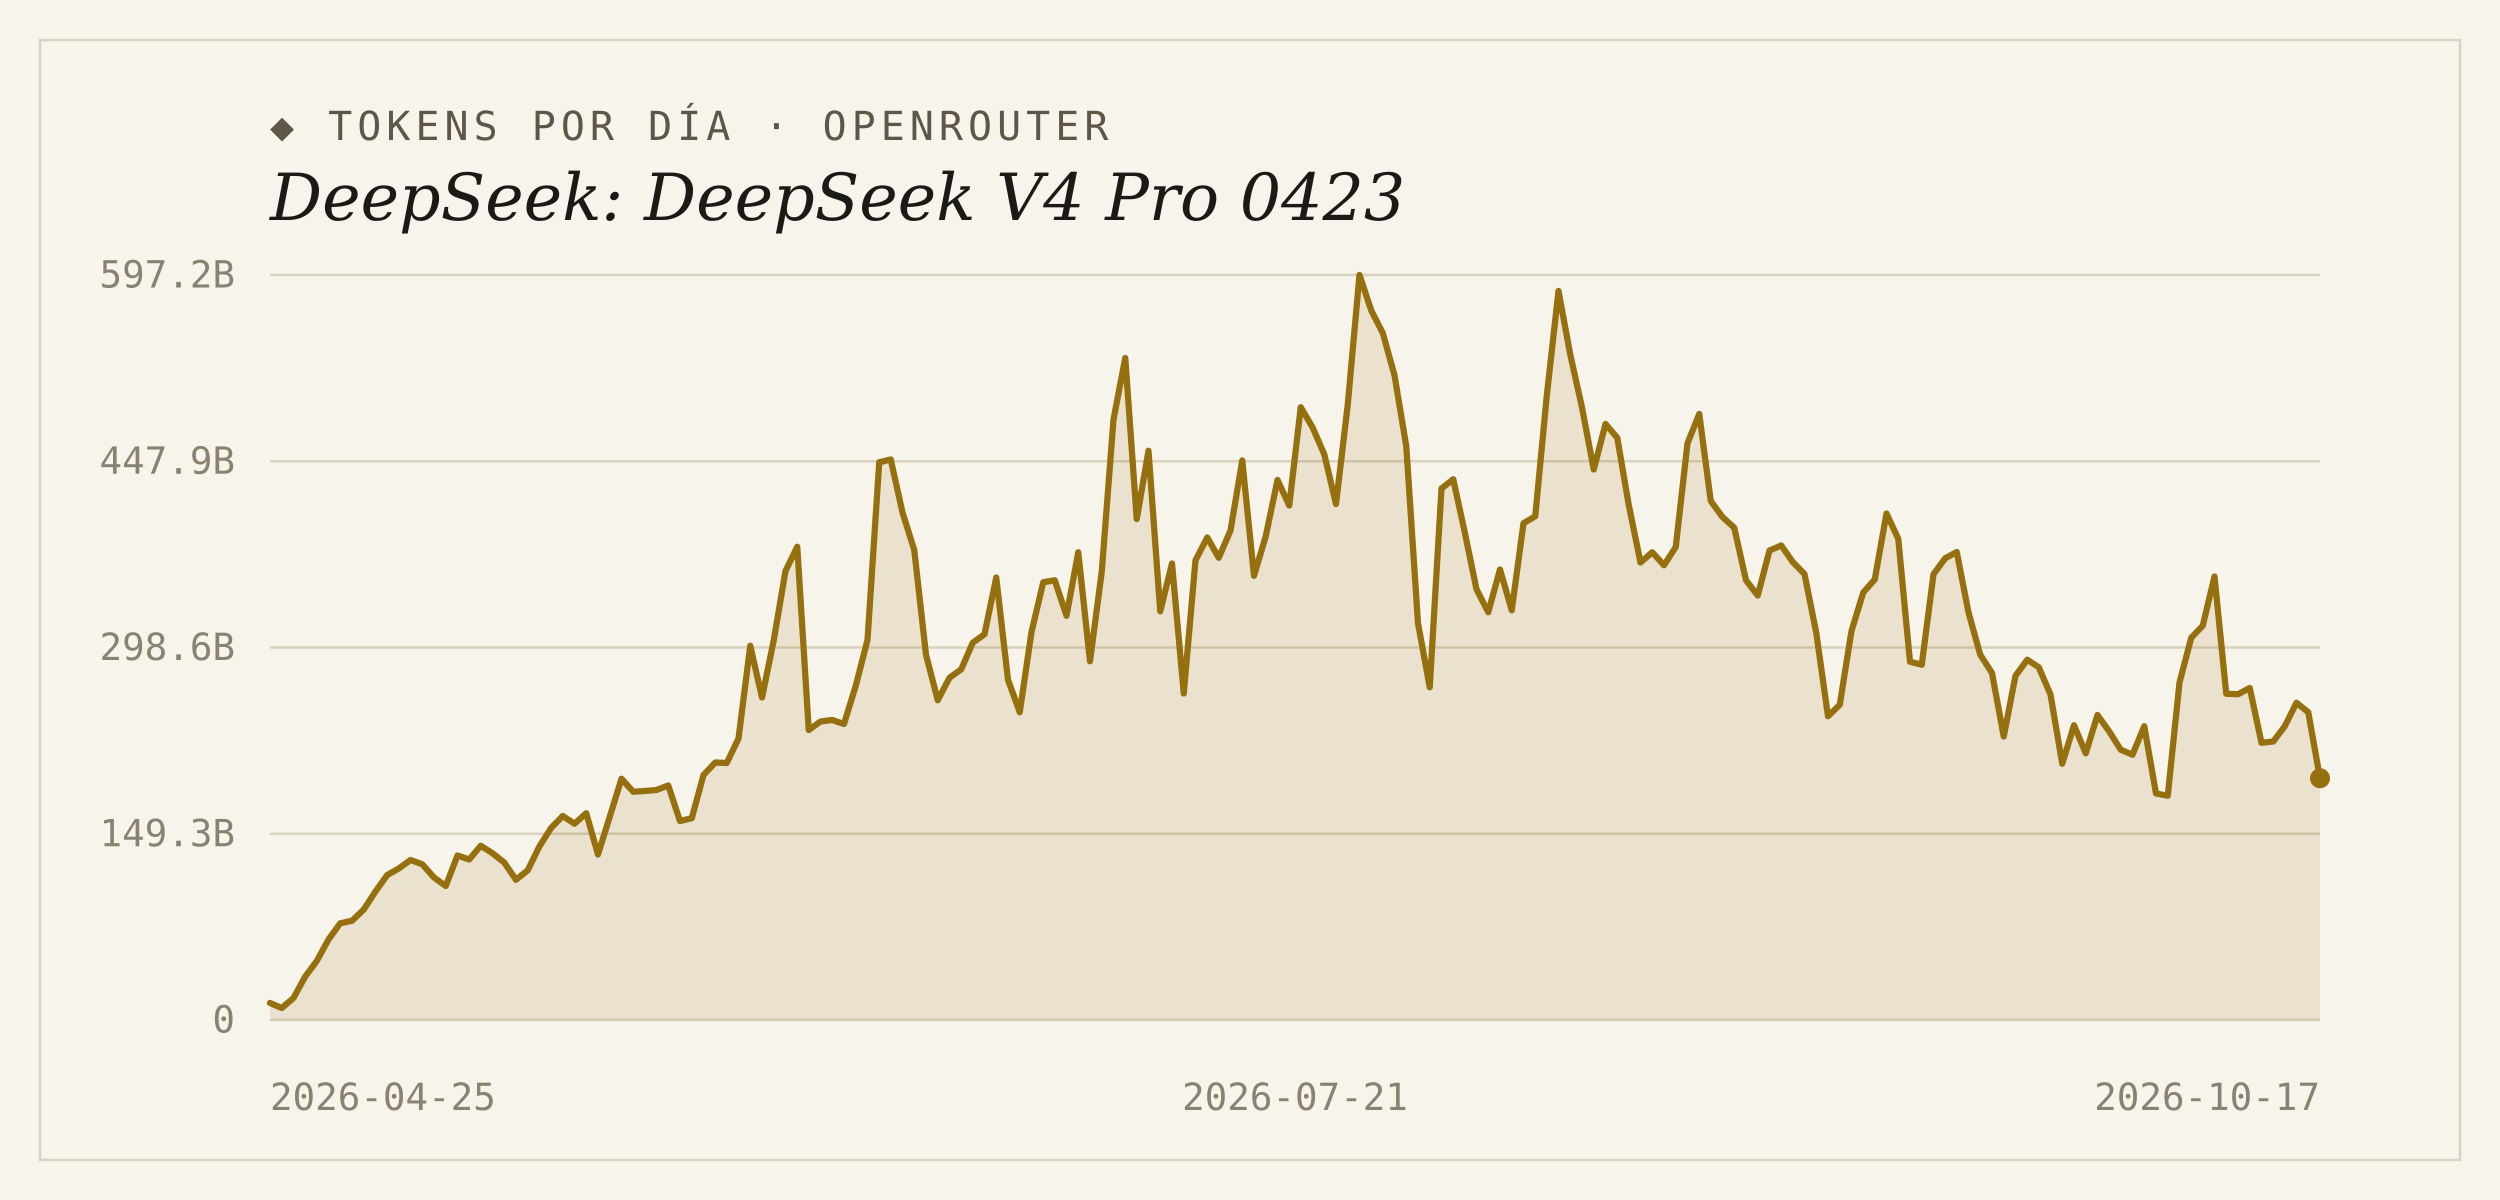
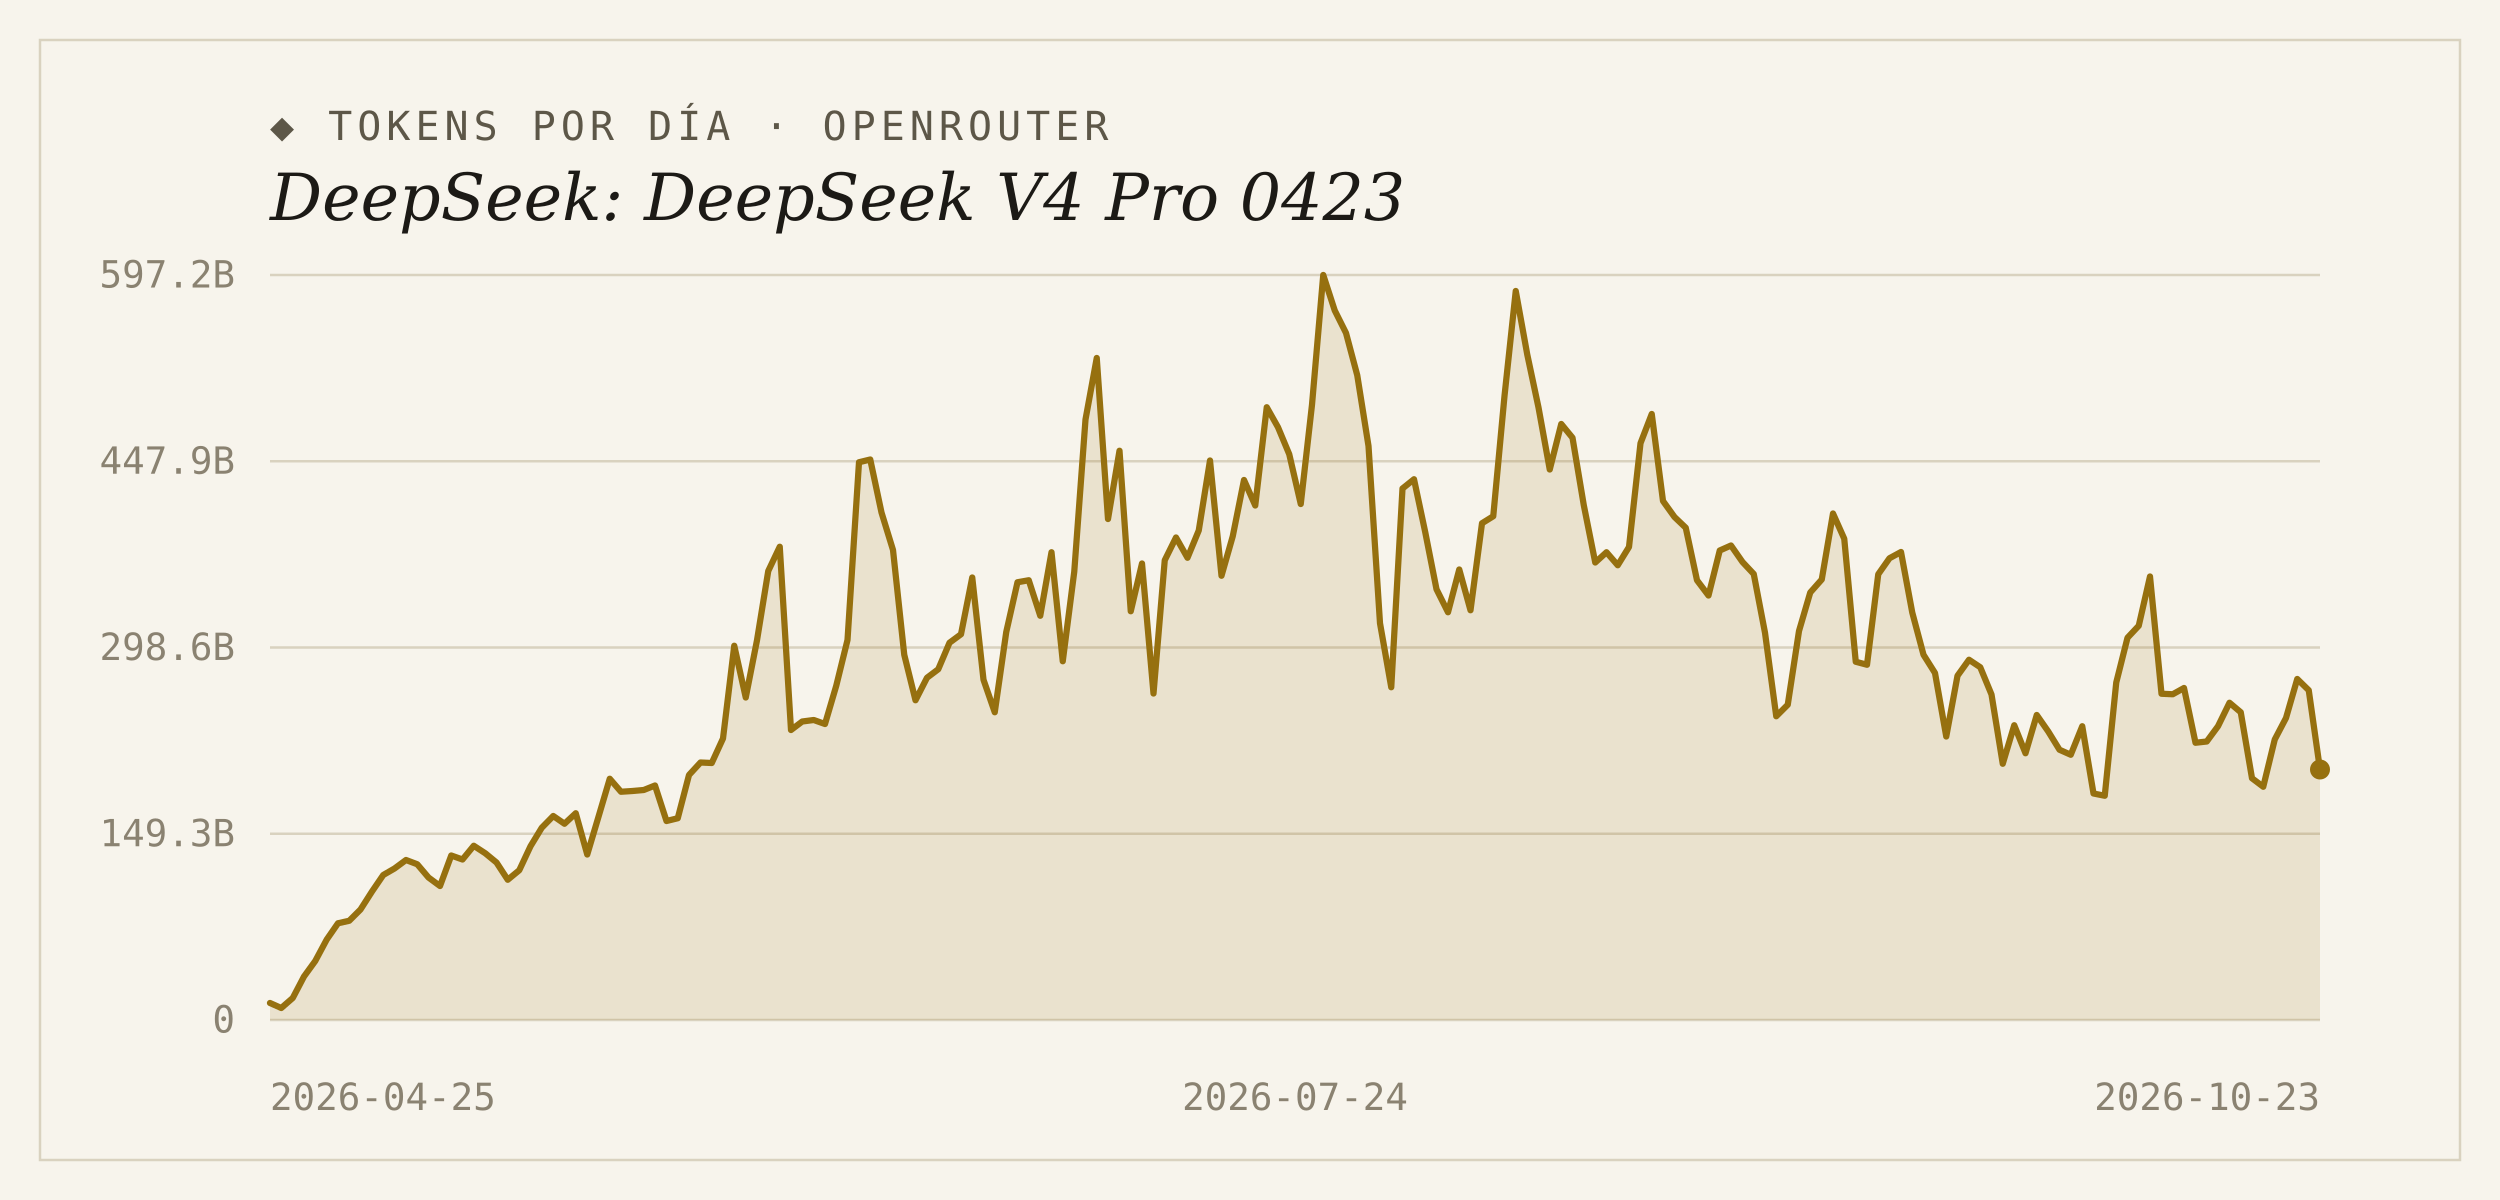
<svg xmlns="http://www.w3.org/2000/svg" width="1000" height="480" viewBox="0 0 1000 480">
  <rect width="1000" height="480" fill="#f7f4ec" />
  <rect x="16" y="16" width="968" height="448" fill="none" stroke="#d9d2bf" stroke-width="1" />
  <text x="108" y="56" font-family="'DejaVu Sans Mono', Consolas, monospace" font-size="16" letter-spacing="2" fill="#5d5748">◆ TOKENS POR DÍA · OPENROUTER</text>
  <text x="108" y="88" font-family="Georgia, 'DejaVu Serif', serif" font-size="26" font-style="italic" fill="#1c1a16">DeepSeek: DeepSeek V4 Pro 0423</text>
  <line x1="108" y1="408.0" x2="928" y2="408.0" stroke="#d9d2bf" stroke-width="1" />
  <text x="94" y="413" text-anchor="end" font-family="'DejaVu Sans Mono', Consolas, monospace" font-size="15" fill="#8a8271">0</text>
  <line x1="108" y1="333.5" x2="928" y2="333.5" stroke="#d9d2bf" stroke-width="1" />
  <text x="94" y="338.5" text-anchor="end" font-family="'DejaVu Sans Mono', Consolas, monospace" font-size="15" fill="#8a8271">149.3B</text>
  <line x1="108" y1="259.0" x2="928" y2="259.0" stroke="#d9d2bf" stroke-width="1" />
  <text x="94" y="264" text-anchor="end" font-family="'DejaVu Sans Mono', Consolas, monospace" font-size="15" fill="#8a8271">298.6B</text>
  <line x1="108" y1="184.5" x2="928" y2="184.5" stroke="#d9d2bf" stroke-width="1" />
  <text x="94" y="189.5" text-anchor="end" font-family="'DejaVu Sans Mono', Consolas, monospace" font-size="15" fill="#8a8271">447.9B</text>
  <line x1="108" y1="110.0" x2="928" y2="110.0" stroke="#d9d2bf" stroke-width="1" />
  <text x="94" y="115" text-anchor="end" font-family="'DejaVu Sans Mono', Consolas, monospace" font-size="15" fill="#8a8271">597.2B</text>
-   <path d="M 108,408.0 L 108.0,401.2 L 112.7,403.2 L 117.4,399.2 L 122.1,390.6 L 126.7,384.4 L 131.4,375.8 L 136.1,369.3 L 140.8,368.3 L 145.5,363.8 L 150.2,356.6 L 154.9,350.0 L 159.5,347.4 L 164.2,344.0 L 168.9,345.7 L 173.6,351.0 L 178.3,354.4 L 183.0,342.2 L 187.7,343.8 L 192.3,338.3 L 197.0,341.3 L 201.7,345.0 L 206.4,351.9 L 211.1,348.1 L 215.8,338.5 L 220.5,331.1 L 225.1,326.4 L 229.8,329.5 L 234.5,325.3 L 239.2,341.8 L 243.9,326.7 L 248.6,311.5 L 253.3,316.7 L 257.9,316.4 L 262.6,316.0 L 267.3,314.2 L 272.0,328.4 L 276.7,327.3 L 281.4,310.0 L 286.1,305.0 L 290.7,305.2 L 295.4,295.4 L 300.1,258.3 L 304.8,279.0 L 309.5,256.1 L 314.2,228.4 L 318.9,218.7 L 323.5,292.0 L 328.2,288.6 L 332.9,288.0 L 337.6,289.6 L 342.3,274.3 L 347.0,256.0 L 351.7,184.9 L 356.3,183.8 L 361.0,205.0 L 365.7,220.0 L 370.4,261.9 L 375.1,280.1 L 379.8,271.1 L 384.5,267.7 L 389.1,257.1 L 393.8,253.7 L 398.5,231.0 L 403.2,271.9 L 407.9,284.9 L 412.6,252.8 L 417.3,232.9 L 421.9,232.1 L 426.6,246.3 L 431.3,220.9 L 436.0,264.5 L 440.7,228.7 L 445.4,167.8 L 450.1,143.2 L 454.7,207.6 L 459.4,180.3 L 464.1,244.5 L 468.8,225.4 L 473.5,277.4 L 478.2,224.1 L 482.9,215.0 L 487.5,223.1 L 492.2,212.2 L 496.9,184.2 L 501.6,230.3 L 506.3,214.5 L 511.0,192.0 L 515.7,202.2 L 520.3,162.9 L 525.0,170.9 L 529.7,181.7 L 534.4,201.6 L 539.1,161.9 L 543.8,110.0 L 548.5,124.2 L 553.1,133.2 L 557.8,150.1 L 562.5,178.4 L 567.2,249.3 L 571.9,274.9 L 576.6,195.4 L 581.3,191.7 L 585.9,212.9 L 590.6,235.7 L 595.3,244.9 L 600.0,227.8 L 604.7,244.1 L 609.4,209.3 L 614.1,206.5 L 618.7,158.4 L 623.4,116.4 L 628.1,141.8 L 632.8,163.0 L 637.5,187.8 L 642.2,169.6 L 646.9,175.1 L 651.5,202.0 L 656.2,225.0 L 660.9,220.9 L 665.6,226.1 L 670.3,218.8 L 675.0,177.3 L 679.7,165.6 L 684.3,200.4 L 689.0,206.8 L 693.7,211.1 L 698.4,232.1 L 703.1,238.2 L 707.8,220.2 L 712.5,218.2 L 717.1,224.8 L 721.8,229.6 L 726.5,253.1 L 731.2,286.5 L 735.9,281.9 L 740.6,252.4 L 745.3,237.0 L 749.9,231.8 L 754.6,205.4 L 759.3,215.5 L 764.0,264.7 L 768.7,265.9 L 773.4,229.7 L 778.1,223.3 L 782.7,220.8 L 787.4,245.0 L 792.1,261.9 L 796.8,269.2 L 801.5,294.6 L 806.2,270.3 L 810.9,263.9 L 815.5,266.9 L 820.2,277.8 L 824.9,305.5 L 829.6,290.1 L 834.3,301.3 L 839.0,286.0 L 843.7,292.6 L 848.3,299.9 L 853.0,301.9 L 857.7,290.5 L 862.4,317.4 L 867.1,318.3 L 871.8,273.0 L 876.5,255.1 L 881.1,250.3 L 885.8,230.6 L 890.5,277.5 L 895.2,277.7 L 899.9,275.2 L 904.6,297.1 L 909.3,296.6 L 913.9,290.5 L 918.6,281.1 L 923.3,284.9 L 928.0,311.3 L 928.0,408.0 Z" fill="#96700f" fill-opacity="0.14" />
-   <polyline points="108.0,401.2 112.7,403.2 117.4,399.2 122.1,390.6 126.7,384.4 131.4,375.8 136.1,369.3 140.8,368.3 145.5,363.8 150.2,356.6 154.9,350.0 159.5,347.4 164.2,344.0 168.9,345.7 173.6,351.0 178.3,354.4 183.0,342.2 187.7,343.8 192.3,338.3 197.0,341.3 201.7,345.0 206.4,351.9 211.1,348.1 215.8,338.5 220.5,331.1 225.1,326.4 229.8,329.5 234.5,325.3 239.2,341.8 243.9,326.7 248.6,311.5 253.3,316.7 257.9,316.4 262.6,316.0 267.3,314.2 272.0,328.4 276.7,327.3 281.4,310.0 286.1,305.0 290.7,305.2 295.4,295.4 300.1,258.3 304.8,279.0 309.5,256.1 314.2,228.4 318.9,218.7 323.5,292.0 328.2,288.6 332.9,288.0 337.6,289.6 342.3,274.3 347.0,256.0 351.7,184.9 356.3,183.8 361.0,205.0 365.7,220.0 370.4,261.9 375.1,280.1 379.8,271.1 384.5,267.7 389.1,257.1 393.8,253.7 398.5,231.0 403.2,271.9 407.9,284.9 412.6,252.8 417.3,232.9 421.9,232.1 426.6,246.3 431.3,220.9 436.0,264.5 440.7,228.7 445.4,167.8 450.1,143.2 454.7,207.6 459.4,180.3 464.1,244.5 468.8,225.4 473.5,277.4 478.2,224.1 482.9,215.0 487.5,223.1 492.2,212.2 496.9,184.2 501.6,230.3 506.3,214.5 511.0,192.0 515.7,202.2 520.3,162.9 525.0,170.9 529.7,181.7 534.4,201.6 539.1,161.9 543.8,110.0 548.5,124.2 553.1,133.2 557.8,150.1 562.5,178.4 567.2,249.3 571.9,274.9 576.6,195.4 581.3,191.7 585.9,212.9 590.6,235.7 595.3,244.9 600.0,227.8 604.7,244.1 609.4,209.3 614.1,206.5 618.7,158.4 623.4,116.4 628.1,141.8 632.8,163.0 637.5,187.8 642.2,169.6 646.9,175.1 651.5,202.0 656.2,225.0 660.9,220.9 665.6,226.1 670.3,218.8 675.0,177.3 679.7,165.6 684.3,200.4 689.0,206.8 693.7,211.1 698.4,232.1 703.1,238.2 707.8,220.2 712.5,218.2 717.1,224.8 721.8,229.6 726.5,253.1 731.2,286.5 735.9,281.9 740.6,252.4 745.3,237.0 749.9,231.8 754.6,205.4 759.3,215.5 764.0,264.7 768.7,265.9 773.4,229.7 778.1,223.3 782.7,220.8 787.4,245.0 792.1,261.9 796.8,269.2 801.5,294.6 806.2,270.3 810.9,263.9 815.5,266.9 820.2,277.8 824.9,305.5 829.6,290.1 834.3,301.3 839.0,286.0 843.7,292.6 848.3,299.9 853.0,301.9 857.7,290.5 862.4,317.4 867.1,318.3 871.8,273.0 876.5,255.1 881.1,250.3 885.8,230.6 890.5,277.5 895.2,277.7 899.9,275.2 904.6,297.1 909.3,296.6 913.9,290.5 918.6,281.1 923.3,284.9 928.0,311.3" fill="none" stroke="#96700f" stroke-width="2.5" stroke-linejoin="round" stroke-linecap="round" />
-   <circle cx="928.0" cy="311.3" r="4" fill="#96700f" />
+   <path d="M 108,408.0 L 108.0,401.2 L 112.5,403.2 L 117.1,399.2 L 121.6,390.6 L 126.1,384.4 L 130.7,375.8 L 135.2,369.3 L 139.7,368.3 L 144.2,363.8 L 148.8,356.6 L 153.3,350.0 L 157.8,347.4 L 162.4,344.0 L 166.9,345.7 L 171.4,351.0 L 176.0,354.4 L 180.5,342.2 L 185.0,343.8 L 189.5,338.3 L 194.1,341.3 L 198.6,345.0 L 203.1,351.9 L 207.7,348.1 L 212.2,338.5 L 216.7,331.1 L 221.3,326.4 L 225.8,329.5 L 230.3,325.3 L 234.9,341.8 L 239.4,326.7 L 243.9,311.5 L 248.4,316.7 L 253.0,316.4 L 257.5,316.0 L 262.0,314.2 L 266.6,328.4 L 271.1,327.3 L 275.6,310.0 L 280.2,305.0 L 284.7,305.2 L 289.2,295.4 L 293.7,258.3 L 298.3,279.0 L 302.8,256.1 L 307.3,228.4 L 311.9,218.7 L 316.4,292.0 L 320.9,288.6 L 325.5,288.0 L 330.0,289.6 L 334.5,274.3 L 339.0,256.0 L 343.6,184.9 L 348.1,183.8 L 352.6,205.0 L 357.2,220.0 L 361.7,261.9 L 366.2,280.1 L 370.8,271.1 L 375.3,267.7 L 379.8,257.1 L 384.4,253.7 L 388.9,231.0 L 393.4,271.9 L 397.9,284.9 L 402.5,252.8 L 407.0,232.9 L 411.5,232.1 L 416.1,246.3 L 420.6,220.9 L 425.1,264.5 L 429.7,228.7 L 434.2,167.8 L 438.7,143.2 L 443.2,207.6 L 447.8,180.3 L 452.3,244.5 L 456.8,225.4 L 461.4,277.4 L 465.9,224.1 L 470.4,215.0 L 475.0,223.1 L 479.5,212.2 L 484.0,184.2 L 488.6,230.3 L 493.1,214.5 L 497.6,192.0 L 502.1,202.2 L 506.7,162.9 L 511.2,170.9 L 515.7,181.7 L 520.3,201.6 L 524.8,161.9 L 529.3,110.0 L 533.9,124.2 L 538.4,133.2 L 542.9,150.1 L 547.4,178.4 L 552.0,249.3 L 556.5,274.9 L 561.0,195.4 L 565.6,191.7 L 570.1,212.9 L 574.6,235.7 L 579.2,244.9 L 583.7,227.8 L 588.2,244.1 L 592.8,209.3 L 597.3,206.5 L 601.8,158.4 L 606.3,116.4 L 610.9,141.8 L 615.4,163.0 L 619.9,187.8 L 624.5,169.6 L 629.0,175.1 L 633.5,202.0 L 638.1,225.0 L 642.6,220.9 L 647.1,226.1 L 651.6,218.8 L 656.2,177.3 L 660.7,165.6 L 665.2,200.4 L 669.8,206.8 L 674.3,211.1 L 678.8,232.1 L 683.4,238.2 L 687.9,220.2 L 692.4,218.2 L 697.0,224.8 L 701.5,229.6 L 706.0,253.1 L 710.5,286.5 L 715.1,281.9 L 719.6,252.4 L 724.1,237.0 L 728.7,231.8 L 733.2,205.4 L 737.7,215.5 L 742.3,264.7 L 746.8,265.9 L 751.3,229.7 L 755.8,223.3 L 760.4,220.8 L 764.9,245.0 L 769.4,261.9 L 774.0,269.2 L 778.5,294.6 L 783.0,270.3 L 787.6,263.9 L 792.1,266.9 L 796.6,277.8 L 801.1,305.5 L 805.7,290.1 L 810.2,301.3 L 814.7,286.0 L 819.3,292.6 L 823.8,299.9 L 828.3,301.9 L 832.9,290.5 L 837.4,317.4 L 841.9,318.3 L 846.5,273.0 L 851.0,255.1 L 855.5,250.3 L 860.0,230.6 L 864.6,277.5 L 869.1,277.7 L 873.6,275.2 L 878.2,297.1 L 882.7,296.6 L 887.2,290.5 L 891.8,281.1 L 896.3,284.9 L 900.8,311.3 L 905.3,314.7 L 909.9,295.8 L 914.4,287.2 L 918.9,271.6 L 923.5,276.1 L 928.0,307.8 L 928.0,408.0 Z" fill="#96700f" fill-opacity="0.14" />
+   <polyline points="108.0,401.2 112.5,403.2 117.1,399.2 121.6,390.6 126.1,384.4 130.7,375.8 135.2,369.3 139.7,368.3 144.2,363.8 148.8,356.6 153.3,350.0 157.8,347.4 162.4,344.0 166.9,345.7 171.4,351.0 176.0,354.4 180.5,342.2 185.0,343.8 189.5,338.3 194.1,341.3 198.6,345.0 203.1,351.9 207.7,348.1 212.2,338.5 216.7,331.1 221.3,326.4 225.8,329.5 230.3,325.3 234.9,341.8 239.4,326.7 243.9,311.5 248.4,316.7 253.0,316.4 257.5,316.0 262.0,314.2 266.6,328.4 271.1,327.3 275.6,310.0 280.2,305.0 284.7,305.2 289.2,295.4 293.7,258.3 298.3,279.0 302.8,256.1 307.3,228.4 311.9,218.7 316.4,292.0 320.9,288.6 325.5,288.0 330.0,289.6 334.5,274.3 339.0,256.0 343.6,184.9 348.1,183.8 352.6,205.0 357.2,220.0 361.7,261.9 366.2,280.1 370.8,271.1 375.3,267.7 379.8,257.1 384.4,253.7 388.9,231.0 393.4,271.9 397.9,284.9 402.5,252.8 407.0,232.9 411.5,232.1 416.1,246.3 420.6,220.9 425.1,264.5 429.7,228.7 434.2,167.8 438.7,143.2 443.2,207.6 447.8,180.3 452.3,244.5 456.8,225.4 461.4,277.4 465.9,224.1 470.4,215.0 475.0,223.1 479.5,212.2 484.0,184.2 488.6,230.3 493.1,214.5 497.6,192.0 502.1,202.2 506.7,162.9 511.2,170.9 515.7,181.7 520.3,201.6 524.8,161.9 529.3,110.0 533.9,124.2 538.4,133.2 542.9,150.1 547.4,178.4 552.0,249.3 556.5,274.9 561.0,195.4 565.6,191.7 570.1,212.9 574.6,235.7 579.2,244.9 583.7,227.8 588.2,244.1 592.8,209.3 597.3,206.5 601.8,158.4 606.3,116.4 610.9,141.8 615.4,163.0 619.9,187.8 624.5,169.6 629.0,175.1 633.5,202.0 638.1,225.0 642.6,220.9 647.1,226.1 651.6,218.8 656.2,177.3 660.7,165.6 665.2,200.4 669.8,206.8 674.3,211.1 678.8,232.1 683.4,238.2 687.9,220.2 692.4,218.2 697.0,224.8 701.5,229.6 706.0,253.1 710.5,286.5 715.1,281.9 719.6,252.4 724.1,237.0 728.7,231.8 733.2,205.4 737.7,215.5 742.3,264.7 746.8,265.9 751.3,229.7 755.8,223.3 760.4,220.8 764.9,245.0 769.4,261.9 774.0,269.2 778.5,294.6 783.0,270.3 787.6,263.9 792.1,266.9 796.6,277.8 801.1,305.5 805.7,290.1 810.2,301.3 814.7,286.0 819.3,292.6 823.8,299.9 828.3,301.9 832.9,290.5 837.4,317.4 841.9,318.3 846.5,273.0 851.0,255.1 855.5,250.3 860.0,230.6 864.6,277.5 869.1,277.7 873.6,275.2 878.2,297.1 882.7,296.6 887.2,290.5 891.8,281.1 896.3,284.9 900.8,311.3 905.3,314.7 909.9,295.8 914.4,287.2 918.9,271.6 923.5,276.1 928.0,307.8" fill="none" stroke="#96700f" stroke-width="2.5" stroke-linejoin="round" stroke-linecap="round" />
+   <circle cx="928.0" cy="307.8" r="4" fill="#96700f" />
  <text x="108" y="444" text-anchor="start" font-family="'DejaVu Sans Mono', Consolas, monospace" font-size="15" fill="#8a8271">2026-04-25</text>
-   <text x="518" y="444" text-anchor="middle" font-family="'DejaVu Sans Mono', Consolas, monospace" font-size="15" fill="#8a8271">2026-07-21</text>
-   <text x="928" y="444" text-anchor="end" font-family="'DejaVu Sans Mono', Consolas, monospace" font-size="15" fill="#8a8271">2026-10-17</text>
+   <text x="518" y="444" text-anchor="middle" font-family="'DejaVu Sans Mono', Consolas, monospace" font-size="15" fill="#8a8271">2026-07-24</text>
+   <text x="928" y="444" text-anchor="end" font-family="'DejaVu Sans Mono', Consolas, monospace" font-size="15" fill="#8a8271">2026-10-23</text>
</svg>
